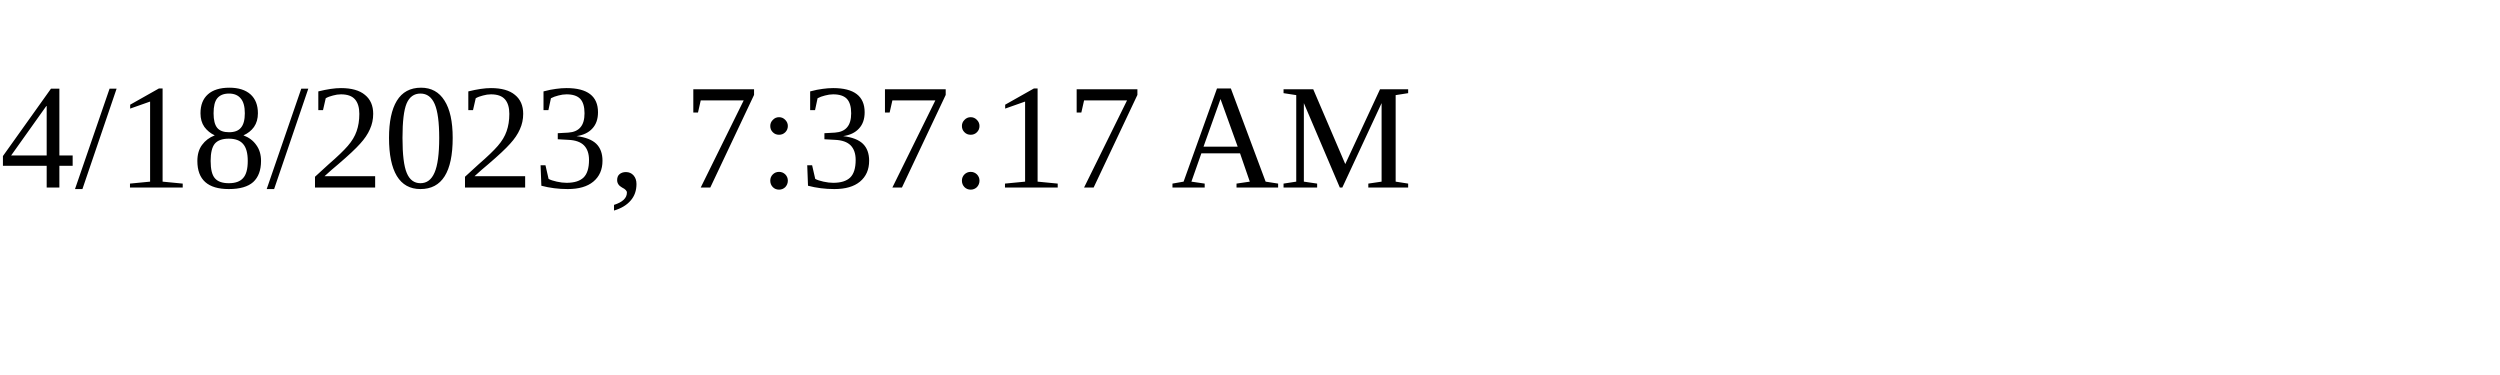
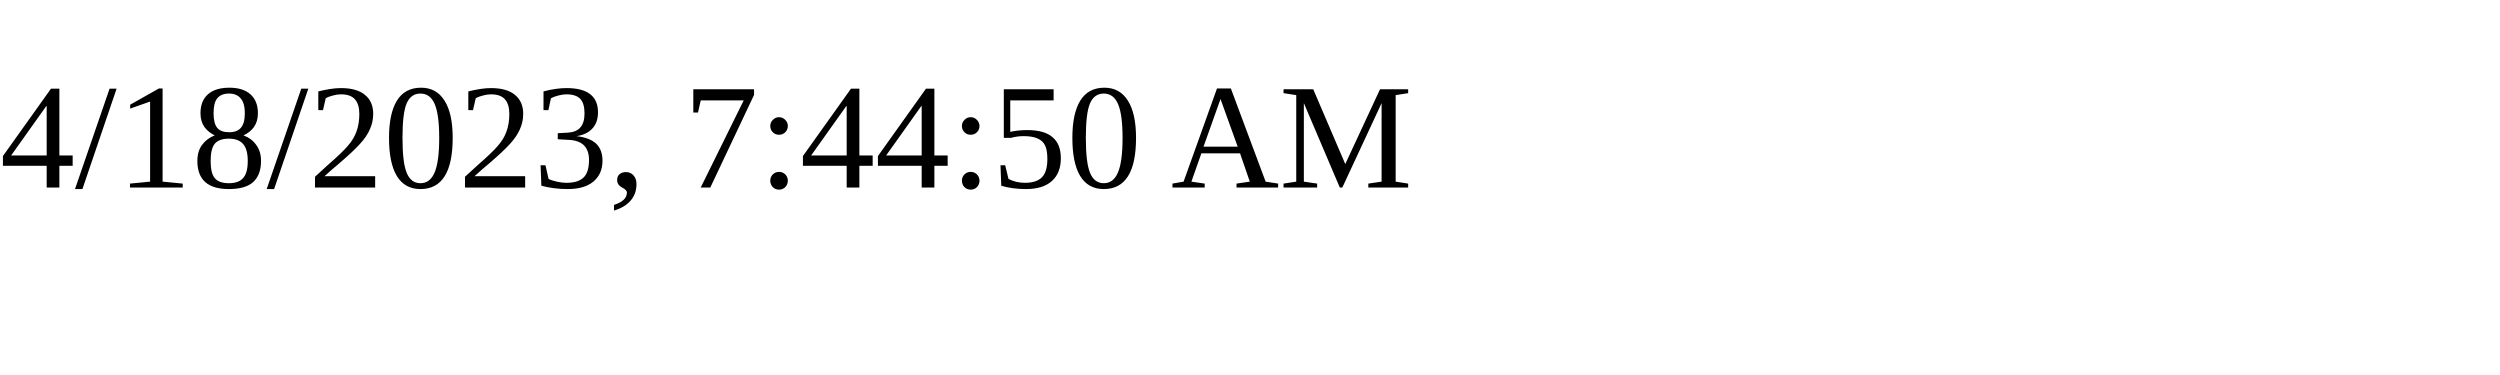
<svg xmlns="http://www.w3.org/2000/svg" height="30" width="200">
-   <text x="0" y="15">4/18/2023, 7:37:17 AM</text>
+   <text x="0" y="15">4/18/2023, 7:44:50 AM</text>
</svg>
